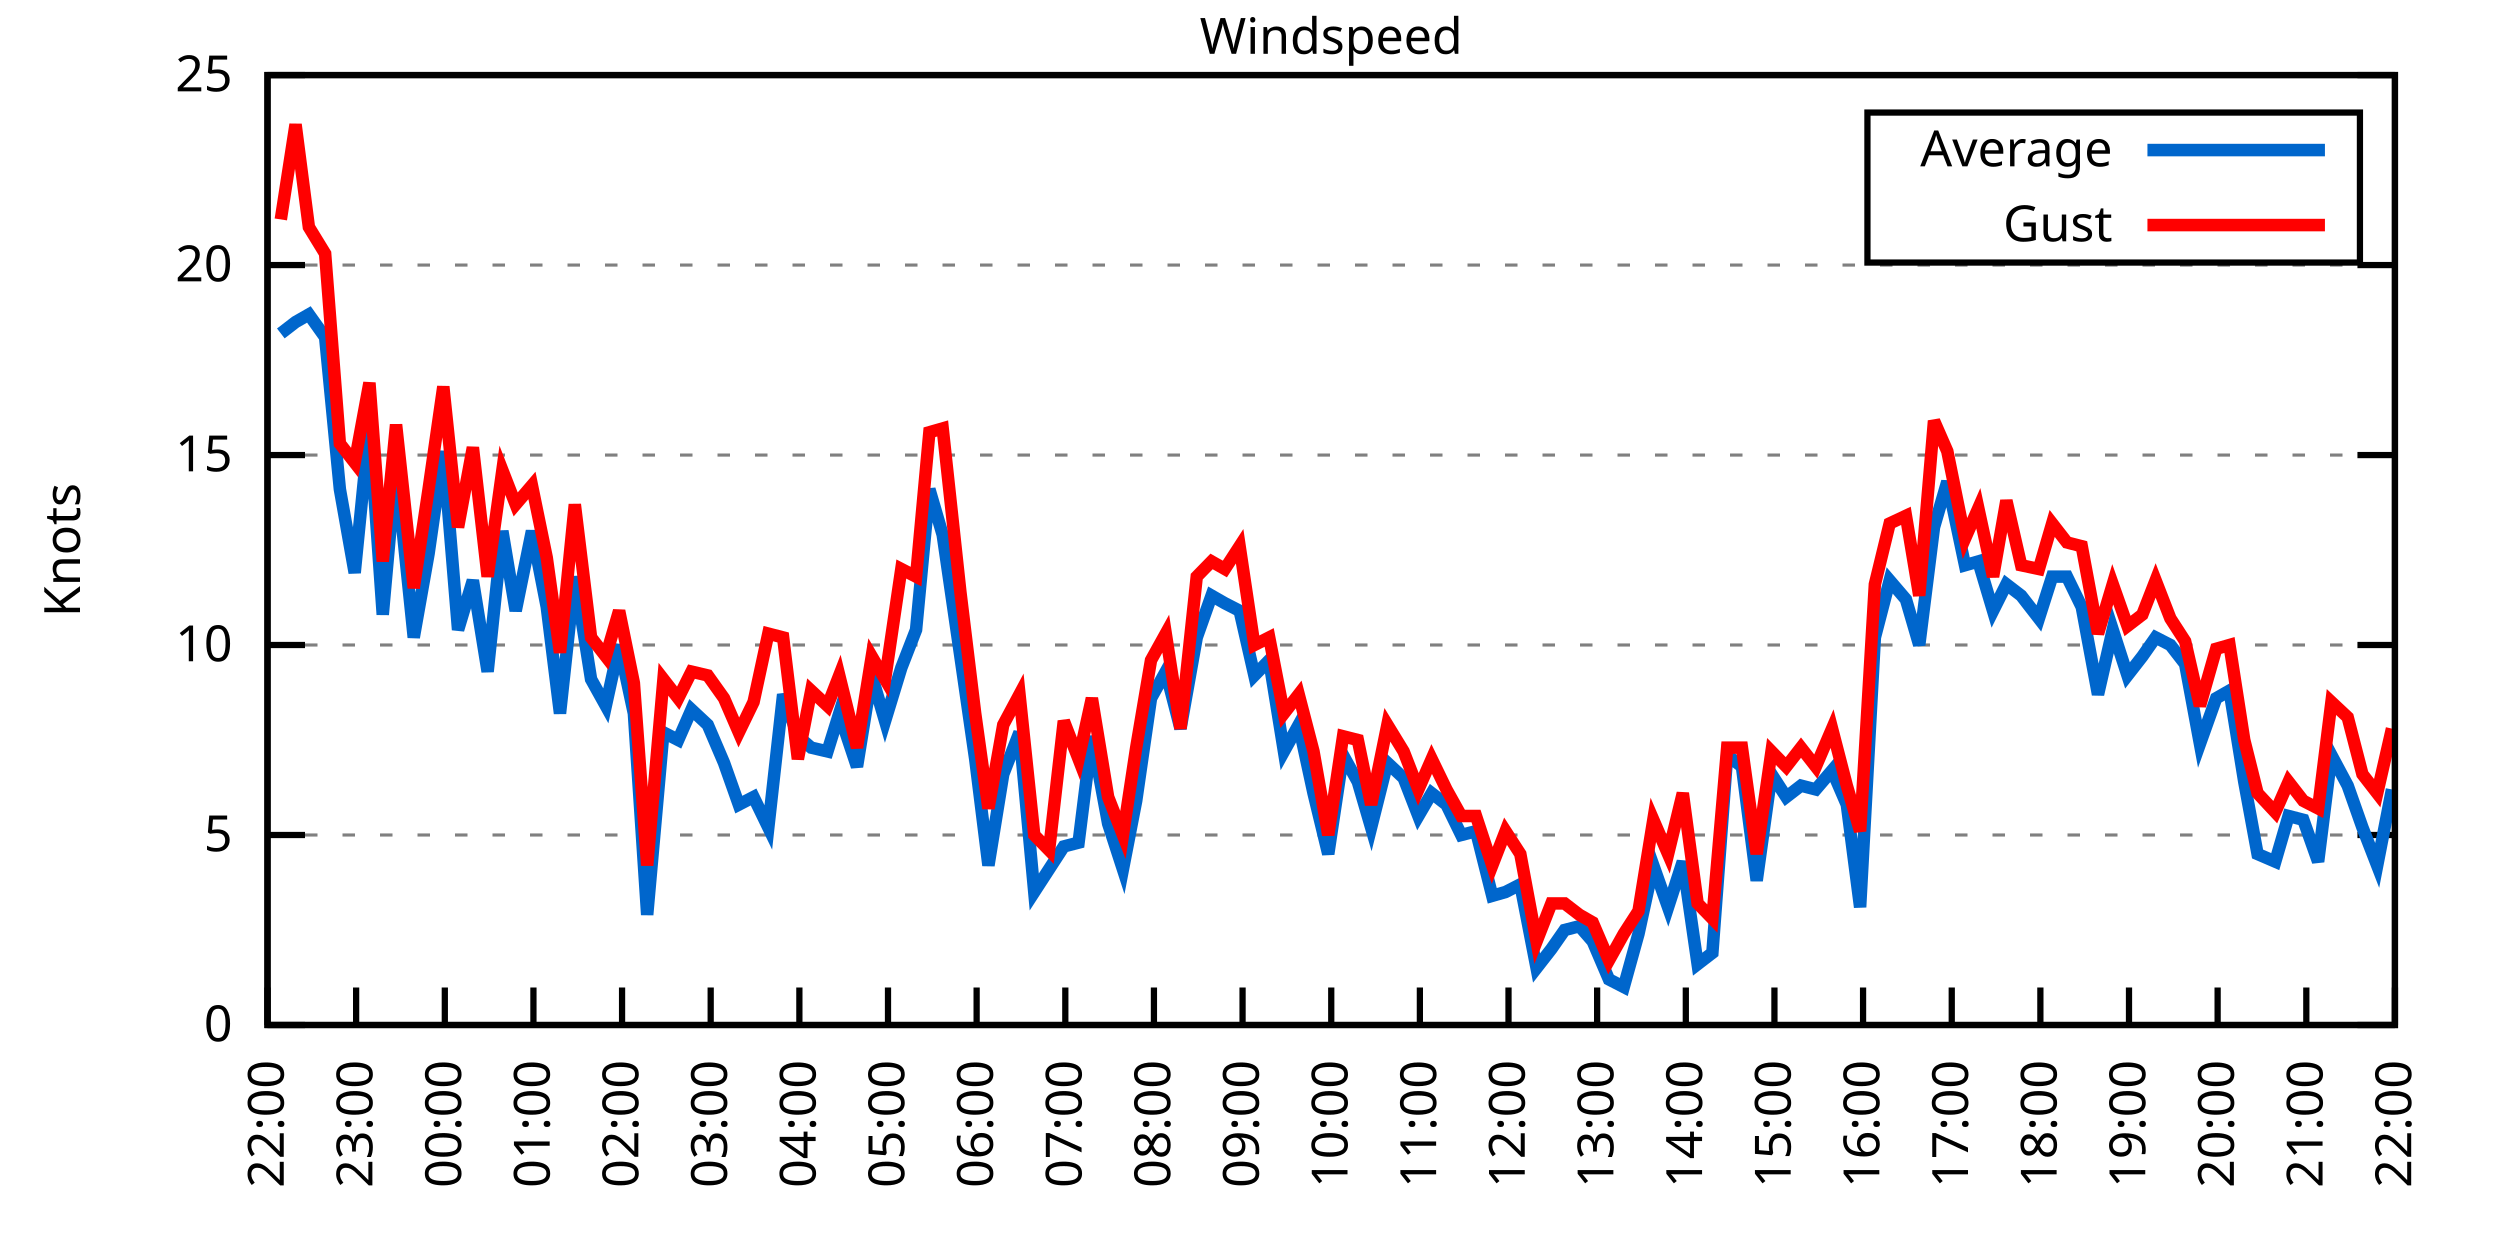
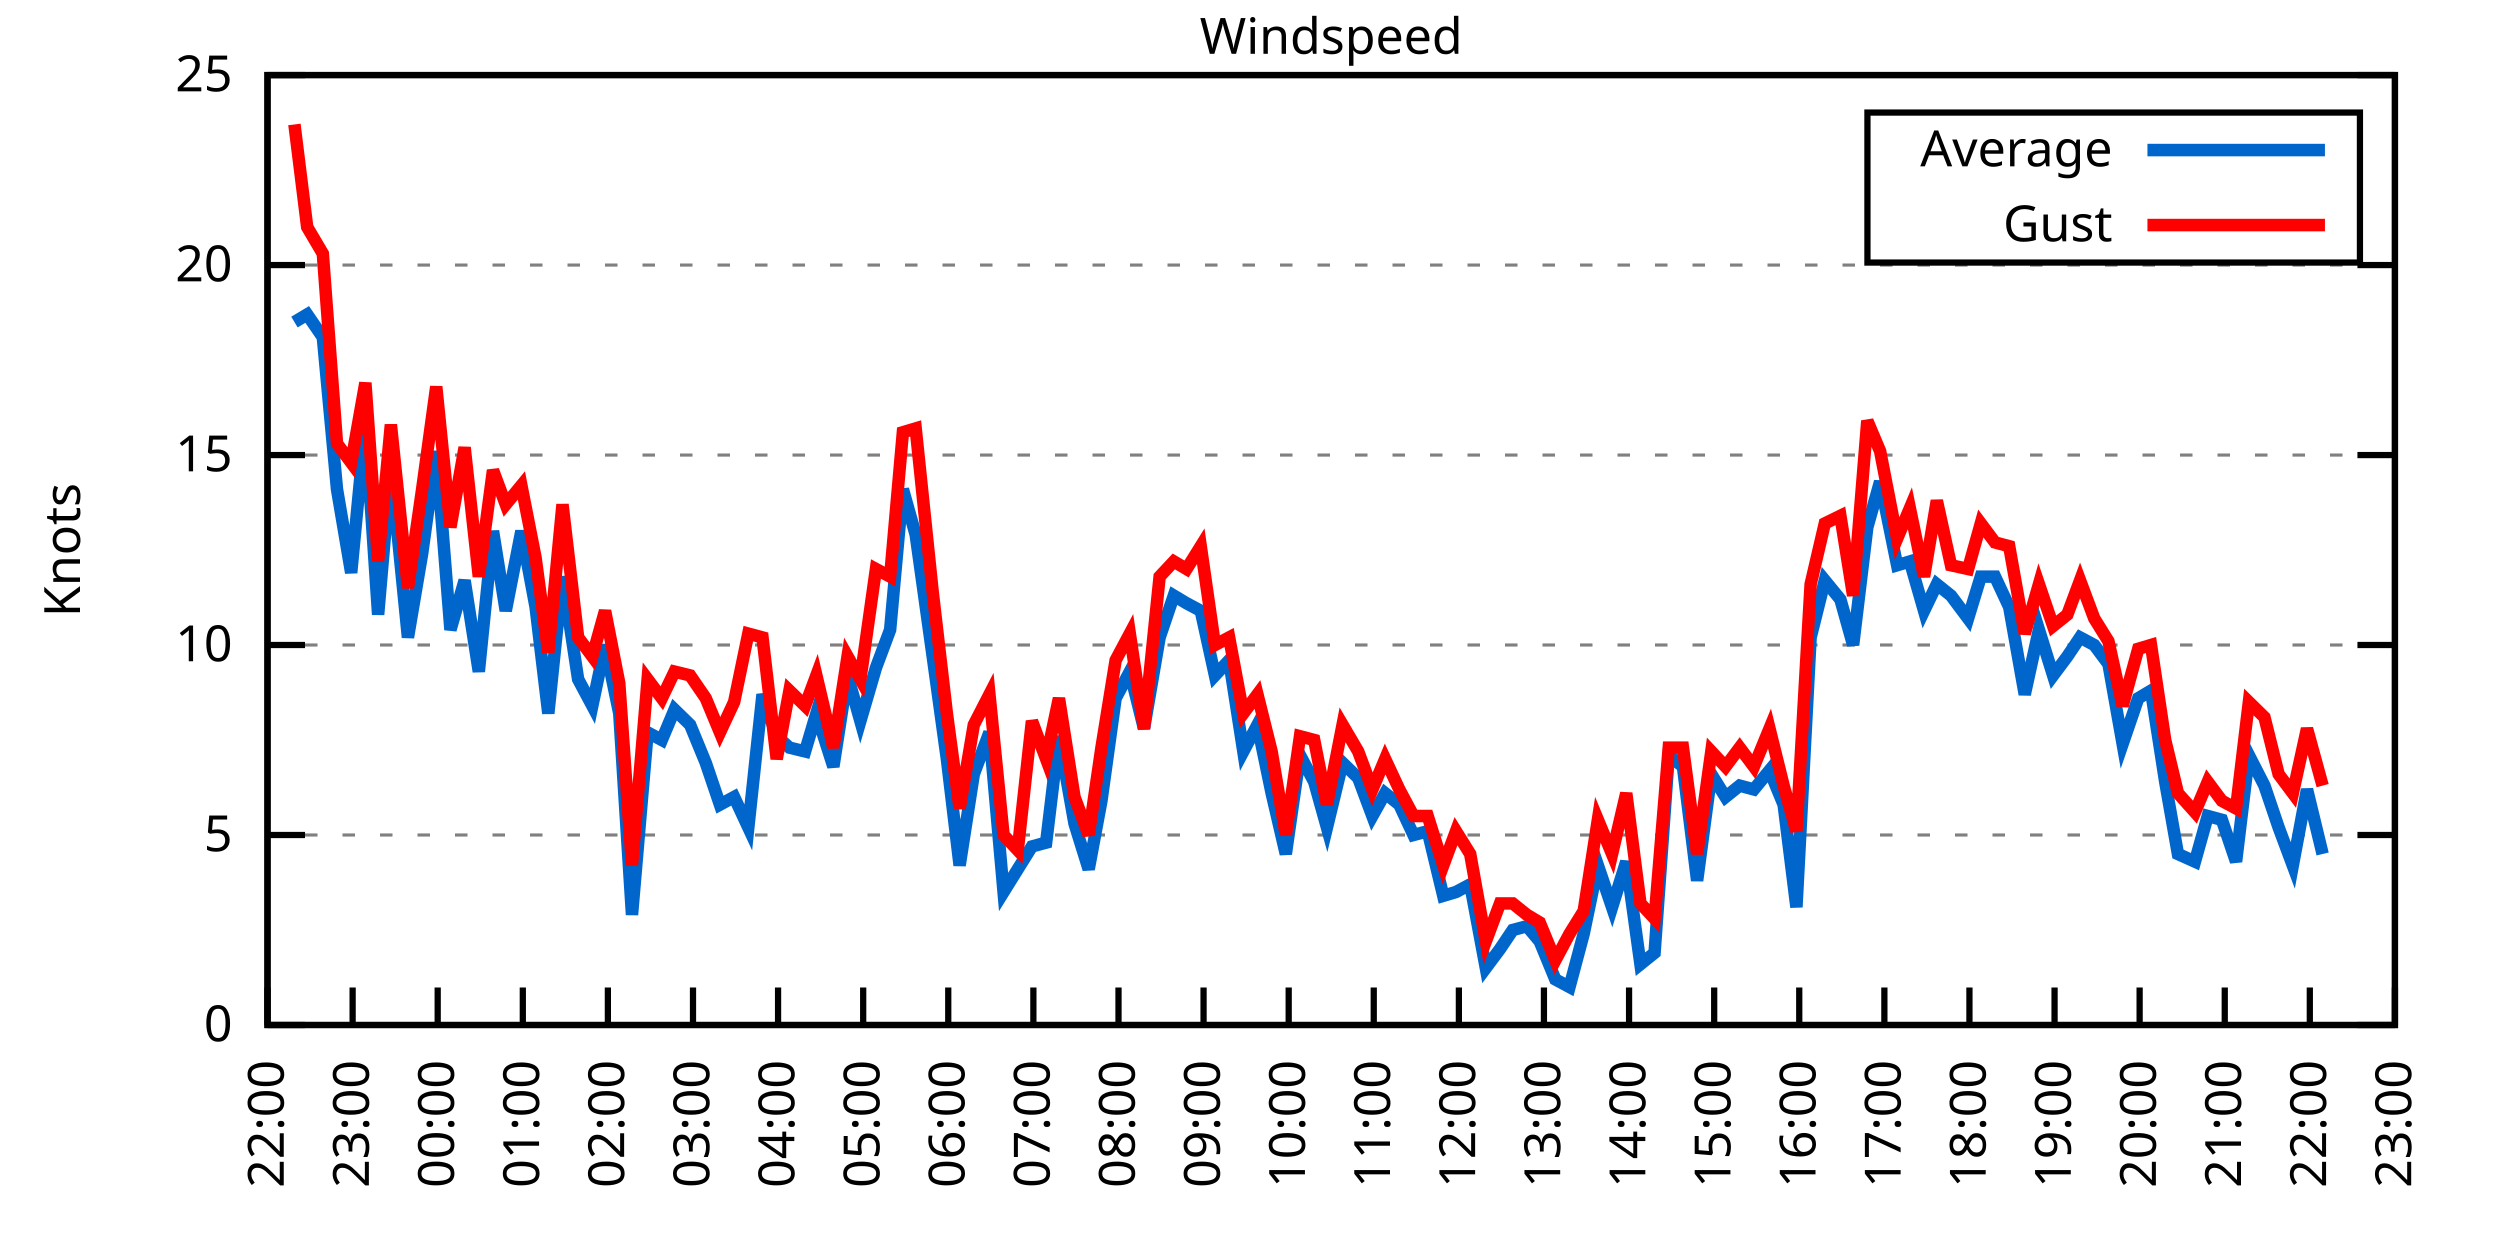
<svg xmlns="http://www.w3.org/2000/svg" xmlns:xlink="http://www.w3.org/1999/xlink" width="400" height="200" viewBox="0 0 400 200">
  <g id="gnuplot_canvas">
    <rect x="0" y="0" width="400" height="200" fill="none" />
    <defs>
      <circle id="gpDot" r="0.5" stroke-width="0.5" stroke="currentColor" />
      <path id="gpPt0" stroke-width="0.333" stroke="currentColor" d="M-1,0 h2 M0,-1 v2" />
      <path id="gpPt1" stroke-width="0.333" stroke="currentColor" d="M-1,-1 L1,1 M1,-1 L-1,1" />
      <path id="gpPt2" stroke-width="0.333" stroke="currentColor" d="M-1,0 L1,0 M0,-1 L0,1 M-1,-1 L1,1 M-1,1 L1,-1" />
      <rect id="gpPt3" stroke-width="0.333" stroke="currentColor" x="-1" y="-1" width="2" height="2" />
      <rect id="gpPt4" stroke-width="0.333" stroke="currentColor" fill="currentColor" x="-1" y="-1" width="2" height="2" />
      <circle id="gpPt5" stroke-width="0.333" stroke="currentColor" cx="0" cy="0" r="1" />
      <use xlink:href="#gpPt5" id="gpPt6" fill="currentColor" stroke="none" />
      <path id="gpPt7" stroke-width="0.333" stroke="currentColor" d="M0,-1.33 L-1.33,0.67 L1.33,0.67 z" />
      <use xlink:href="#gpPt7" id="gpPt8" fill="currentColor" stroke="none" />
      <use xlink:href="#gpPt7" id="gpPt9" stroke="currentColor" transform="rotate(180)" />
      <use xlink:href="#gpPt9" id="gpPt10" fill="currentColor" stroke="none" />
      <use xlink:href="#gpPt3" id="gpPt11" stroke="currentColor" transform="rotate(45)" />
      <use xlink:href="#gpPt11" id="gpPt12" fill="currentColor" stroke="none" />
      <path id="gpPt13" stroke-width="0.333" stroke="currentColor" d="M0,1.330 L1.265,0.411 L0.782,-1.067 L-0.782,-1.076 L-1.265,0.411 z" />
      <use xlink:href="#gpPt13" id="gpPt14" fill="currentColor" stroke="none" />
      <filter id="textbox" filterUnits="objectBoundingBox" x="0" y="0" height="1" width="1">
        <feFlood flood-color="white" flood-opacity="1" result="bgnd" />
        <feComposite in="SourceGraphic" in2="bgnd" operator="atop" />
      </filter>
      <filter id="greybox" filterUnits="objectBoundingBox" x="0" y="0" height="1" width="1">
        <feFlood flood-color="lightgrey" flood-opacity="1" result="grey" />
        <feComposite in="SourceGraphic" in2="grey" operator="atop" />
      </filter>
    </defs>
    <g fill="none" color="white" stroke="currentColor" stroke-width="1.00" stroke-linecap="butt" stroke-linejoin="miter">
</g>
    <g fill="none" color="black" stroke="currentColor" stroke-width="1.00" stroke-linecap="butt" stroke-linejoin="miter">
      <g stroke="none" shape-rendering="crispEdges">
        <polygon fill="rgb(255, 255, 255)" points="42.80,164.00 383.18,164.00 383.18,12.02 42.80,12.02 " />
      </g>
    </g>
    <g fill="none" color="black" stroke="currentColor" stroke-width="1.00" stroke-linecap="butt" stroke-linejoin="miter">
</g>
    <g fill="none" color="black" stroke="black" stroke-width="0.50" stroke-linecap="butt" stroke-linejoin="miter">
</g>
    <g fill="none" color="gray" stroke="currentColor" stroke-width="0.50" stroke-linecap="butt" stroke-linejoin="miter">
      <path stroke="gray" stroke-dasharray="2,4" class="gridline" d="M42.80,164.00 L383.19,164.00  " />
    </g>
    <g fill="none" color="gray" stroke="gray" stroke-width="1.00" stroke-linecap="butt" stroke-linejoin="miter">
</g>
    <g fill="none" color="black" stroke="currentColor" stroke-width="1.00" stroke-linecap="butt" stroke-linejoin="miter">
      <path stroke="black" d="M42.80,164.00 L48.80,164.00 M383.19,164.00 L377.19,164.00  " />
      <g transform="translate(37.20,166.60)" stroke="none" fill="black" font-family="Sans" font-size="8.00" text-anchor="end">
        <text>
          <tspan font-family="Sans"> 0</tspan>
        </text>
      </g>
    </g>
    <g fill="none" color="black" stroke="currentColor" stroke-width="1.00" stroke-linecap="butt" stroke-linejoin="miter">
</g>
    <g fill="none" color="black" stroke="black" stroke-width="0.50" stroke-linecap="butt" stroke-linejoin="miter">
</g>
    <g fill="none" color="gray" stroke="currentColor" stroke-width="0.50" stroke-linecap="butt" stroke-linejoin="miter">
      <path stroke="gray" stroke-dasharray="2,4" class="gridline" d="M42.80,133.60 L383.19,133.60  " />
    </g>
    <g fill="none" color="gray" stroke="gray" stroke-width="1.00" stroke-linecap="butt" stroke-linejoin="miter">
</g>
    <g fill="none" color="black" stroke="currentColor" stroke-width="1.00" stroke-linecap="butt" stroke-linejoin="miter">
      <path stroke="black" d="M42.80,133.60 L48.80,133.60 M383.19,133.60 L377.19,133.60  " />
      <g transform="translate(37.20,136.20)" stroke="none" fill="black" font-family="Sans" font-size="8.00" text-anchor="end">
        <text>
          <tspan font-family="Sans"> 5</tspan>
        </text>
      </g>
    </g>
    <g fill="none" color="black" stroke="currentColor" stroke-width="1.00" stroke-linecap="butt" stroke-linejoin="miter">
</g>
    <g fill="none" color="black" stroke="black" stroke-width="0.50" stroke-linecap="butt" stroke-linejoin="miter">
</g>
    <g fill="none" color="gray" stroke="currentColor" stroke-width="0.50" stroke-linecap="butt" stroke-linejoin="miter">
      <path stroke="gray" stroke-dasharray="2,4" class="gridline" d="M42.80,103.20 L383.19,103.20  " />
    </g>
    <g fill="none" color="gray" stroke="gray" stroke-width="1.00" stroke-linecap="butt" stroke-linejoin="miter">
</g>
    <g fill="none" color="black" stroke="currentColor" stroke-width="1.00" stroke-linecap="butt" stroke-linejoin="miter">
      <path stroke="black" d="M42.80,103.20 L48.80,103.20 M383.19,103.20 L377.19,103.20  " />
      <g transform="translate(37.20,105.80)" stroke="none" fill="black" font-family="Sans" font-size="8.00" text-anchor="end">
        <text>
          <tspan font-family="Sans"> 10</tspan>
        </text>
      </g>
    </g>
    <g fill="none" color="black" stroke="currentColor" stroke-width="1.00" stroke-linecap="butt" stroke-linejoin="miter">
</g>
    <g fill="none" color="black" stroke="black" stroke-width="0.50" stroke-linecap="butt" stroke-linejoin="miter">
</g>
    <g fill="none" color="gray" stroke="currentColor" stroke-width="0.50" stroke-linecap="butt" stroke-linejoin="miter">
      <path stroke="gray" stroke-dasharray="2,4" class="gridline" d="M42.80,72.81 L383.19,72.81  " />
    </g>
    <g fill="none" color="gray" stroke="gray" stroke-width="1.00" stroke-linecap="butt" stroke-linejoin="miter">
</g>
    <g fill="none" color="black" stroke="currentColor" stroke-width="1.00" stroke-linecap="butt" stroke-linejoin="miter">
      <path stroke="black" d="M42.80,72.81 L48.80,72.81 M383.19,72.81 L377.19,72.81  " />
      <g transform="translate(37.20,75.41)" stroke="none" fill="black" font-family="Sans" font-size="8.00" text-anchor="end">
        <text>
          <tspan font-family="Sans"> 15</tspan>
        </text>
      </g>
    </g>
    <g fill="none" color="black" stroke="currentColor" stroke-width="1.00" stroke-linecap="butt" stroke-linejoin="miter">
</g>
    <g fill="none" color="black" stroke="black" stroke-width="0.50" stroke-linecap="butt" stroke-linejoin="miter">
</g>
    <g fill="none" color="gray" stroke="currentColor" stroke-width="0.50" stroke-linecap="butt" stroke-linejoin="miter">
      <path stroke="gray" stroke-dasharray="2,4" class="gridline" d="M42.80,42.41 L383.19,42.41  " />
    </g>
    <g fill="none" color="gray" stroke="gray" stroke-width="1.00" stroke-linecap="butt" stroke-linejoin="miter">
</g>
    <g fill="none" color="black" stroke="currentColor" stroke-width="1.00" stroke-linecap="butt" stroke-linejoin="miter">
      <path stroke="black" d="M42.80,42.41 L48.80,42.41 M383.19,42.41 L377.19,42.41  " />
      <g transform="translate(37.20,45.01)" stroke="none" fill="black" font-family="Sans" font-size="8.00" text-anchor="end">
        <text>
          <tspan font-family="Sans"> 20</tspan>
        </text>
      </g>
    </g>
    <g fill="none" color="black" stroke="currentColor" stroke-width="1.00" stroke-linecap="butt" stroke-linejoin="miter">
</g>
    <g fill="none" color="black" stroke="black" stroke-width="0.50" stroke-linecap="butt" stroke-linejoin="miter">
</g>
    <g fill="none" color="gray" stroke="currentColor" stroke-width="0.50" stroke-linecap="butt" stroke-linejoin="miter">
      <path stroke="gray" stroke-dasharray="2,4" class="gridline" d="M42.80,12.01 L383.19,12.01  " />
    </g>
    <g fill="none" color="gray" stroke="gray" stroke-width="1.00" stroke-linecap="butt" stroke-linejoin="miter">
</g>
    <g fill="none" color="black" stroke="currentColor" stroke-width="1.00" stroke-linecap="butt" stroke-linejoin="miter">
      <path stroke="black" d="M42.80,12.01 L48.80,12.01 M383.19,12.01 L377.19,12.01  " />
      <g transform="translate(37.20,14.61)" stroke="none" fill="black" font-family="Sans" font-size="8.00" text-anchor="end">
        <text>
          <tspan font-family="Sans"> 25</tspan>
        </text>
      </g>
    </g>
    <g fill="none" color="black" stroke="currentColor" stroke-width="1.00" stroke-linecap="butt" stroke-linejoin="miter">
      <path stroke="black" d="M42.80,164.00 L42.80,158.00  " />
      <g transform="translate(45.40,169.60) rotate(270.00)" stroke="none" fill="black" font-family="Sans" font-size="8.00" text-anchor="end">
        <text>
          <tspan font-family="Sans">22:00</tspan>
        </text>
      </g>
    </g>
    <g fill="none" color="black" stroke="currentColor" stroke-width="1.00" stroke-linecap="butt" stroke-linejoin="miter">
-       <path stroke="black" d="M56.98,164.00 L56.98,158.00  " />
-       <g transform="translate(59.58,169.60) rotate(270.00)" stroke="none" fill="black" font-family="Sans" font-size="8.00" text-anchor="end">
+       <path stroke="black" d="M56.42,164.00 L56.42,158.00  " />
+       <g transform="translate(59.02,169.60) rotate(270.00)" stroke="none" fill="black" font-family="Sans" font-size="8.00" text-anchor="end">
        <text>
          <tspan font-family="Sans">23:00</tspan>
        </text>
      </g>
    </g>
    <g fill="none" color="black" stroke="currentColor" stroke-width="1.00" stroke-linecap="butt" stroke-linejoin="miter">
-       <path stroke="black" d="M71.17,164.00 L71.17,158.00  " />
-       <g transform="translate(73.77,169.60) rotate(270.00)" stroke="none" fill="black" font-family="Sans" font-size="8.00" text-anchor="end">
+       <path stroke="black" d="M70.03,164.00 L70.03,158.00  " />
+       <g transform="translate(72.63,169.60) rotate(270.00)" stroke="none" fill="black" font-family="Sans" font-size="8.00" text-anchor="end">
        <text>
          <tspan font-family="Sans">00:00</tspan>
        </text>
      </g>
    </g>
    <g fill="none" color="black" stroke="currentColor" stroke-width="1.00" stroke-linecap="butt" stroke-linejoin="miter">
-       <path stroke="black" d="M85.35,164.00 L85.35,158.00  " />
-       <g transform="translate(87.95,169.60) rotate(270.00)" stroke="none" fill="black" font-family="Sans" font-size="8.00" text-anchor="end">
+       <path stroke="black" d="M83.65,164.00 L83.65,158.00  " />
+       <g transform="translate(86.25,169.60) rotate(270.00)" stroke="none" fill="black" font-family="Sans" font-size="8.00" text-anchor="end">
        <text>
          <tspan font-family="Sans">01:00</tspan>
        </text>
      </g>
    </g>
    <g fill="none" color="black" stroke="currentColor" stroke-width="1.00" stroke-linecap="butt" stroke-linejoin="miter">
-       <path stroke="black" d="M99.53,164.00 L99.53,158.00  " />
-       <g transform="translate(102.13,169.60) rotate(270.00)" stroke="none" fill="black" font-family="Sans" font-size="8.00" text-anchor="end">
+       <path stroke="black" d="M97.26,164.00 L97.26,158.00  " />
+       <g transform="translate(99.86,169.60) rotate(270.00)" stroke="none" fill="black" font-family="Sans" font-size="8.00" text-anchor="end">
        <text>
          <tspan font-family="Sans">02:00</tspan>
        </text>
      </g>
    </g>
    <g fill="none" color="black" stroke="currentColor" stroke-width="1.00" stroke-linecap="butt" stroke-linejoin="miter">
-       <path stroke="black" d="M113.71,164.00 L113.71,158.00  " />
-       <g transform="translate(116.31,169.60) rotate(270.00)" stroke="none" fill="black" font-family="Sans" font-size="8.00" text-anchor="end">
+       <path stroke="black" d="M110.88,164.00 L110.88,158.00  " />
+       <g transform="translate(113.48,169.60) rotate(270.00)" stroke="none" fill="black" font-family="Sans" font-size="8.00" text-anchor="end">
        <text>
          <tspan font-family="Sans">03:00</tspan>
        </text>
      </g>
    </g>
    <g fill="none" color="black" stroke="currentColor" stroke-width="1.00" stroke-linecap="butt" stroke-linejoin="miter">
-       <path stroke="black" d="M127.90,164.00 L127.90,158.00  " />
-       <g transform="translate(130.50,169.60) rotate(270.00)" stroke="none" fill="black" font-family="Sans" font-size="8.00" text-anchor="end">
+       <path stroke="black" d="M124.49,164.00 L124.49,158.00  " />
+       <g transform="translate(127.09,169.60) rotate(270.00)" stroke="none" fill="black" font-family="Sans" font-size="8.00" text-anchor="end">
        <text>
          <tspan font-family="Sans">04:00</tspan>
        </text>
      </g>
    </g>
    <g fill="none" color="black" stroke="currentColor" stroke-width="1.00" stroke-linecap="butt" stroke-linejoin="miter">
-       <path stroke="black" d="M142.08,164.00 L142.08,158.00  " />
-       <g transform="translate(144.68,169.60) rotate(270.00)" stroke="none" fill="black" font-family="Sans" font-size="8.00" text-anchor="end">
+       <path stroke="black" d="M138.11,164.00 L138.11,158.00  " />
+       <g transform="translate(140.71,169.60) rotate(270.00)" stroke="none" fill="black" font-family="Sans" font-size="8.00" text-anchor="end">
        <text>
          <tspan font-family="Sans">05:00</tspan>
        </text>
      </g>
    </g>
    <g fill="none" color="black" stroke="currentColor" stroke-width="1.00" stroke-linecap="butt" stroke-linejoin="miter">
-       <path stroke="black" d="M156.26,164.00 L156.26,158.00  " />
-       <g transform="translate(158.86,169.60) rotate(270.00)" stroke="none" fill="black" font-family="Sans" font-size="8.00" text-anchor="end">
+       <path stroke="black" d="M151.72,164.00 L151.72,158.00  " />
+       <g transform="translate(154.32,169.60) rotate(270.00)" stroke="none" fill="black" font-family="Sans" font-size="8.00" text-anchor="end">
        <text>
          <tspan font-family="Sans">06:00</tspan>
        </text>
      </g>
    </g>
    <g fill="none" color="black" stroke="currentColor" stroke-width="1.00" stroke-linecap="butt" stroke-linejoin="miter">
-       <path stroke="black" d="M170.45,164.00 L170.45,158.00  " />
-       <g transform="translate(173.05,169.60) rotate(270.00)" stroke="none" fill="black" font-family="Sans" font-size="8.00" text-anchor="end">
+       <path stroke="black" d="M165.34,164.00 L165.34,158.00  " />
+       <g transform="translate(167.94,169.60) rotate(270.00)" stroke="none" fill="black" font-family="Sans" font-size="8.00" text-anchor="end">
        <text>
          <tspan font-family="Sans">07:00</tspan>
        </text>
      </g>
    </g>
    <g fill="none" color="black" stroke="currentColor" stroke-width="1.00" stroke-linecap="butt" stroke-linejoin="miter">
-       <path stroke="black" d="M184.63,164.00 L184.63,158.00  " />
-       <g transform="translate(187.23,169.60) rotate(270.00)" stroke="none" fill="black" font-family="Sans" font-size="8.00" text-anchor="end">
+       <path stroke="black" d="M178.96,164.00 L178.96,158.00  " />
+       <g transform="translate(181.56,169.60) rotate(270.00)" stroke="none" fill="black" font-family="Sans" font-size="8.00" text-anchor="end">
        <text>
          <tspan font-family="Sans">08:00</tspan>
        </text>
      </g>
    </g>
    <g fill="none" color="black" stroke="currentColor" stroke-width="1.00" stroke-linecap="butt" stroke-linejoin="miter">
-       <path stroke="black" d="M198.81,164.00 L198.81,158.00  " />
-       <g transform="translate(201.41,169.60) rotate(270.00)" stroke="none" fill="black" font-family="Sans" font-size="8.00" text-anchor="end">
+       <path stroke="black" d="M192.57,164.00 L192.57,158.00  " />
+       <g transform="translate(195.17,169.60) rotate(270.00)" stroke="none" fill="black" font-family="Sans" font-size="8.00" text-anchor="end">
        <text>
          <tspan font-family="Sans">09:00</tspan>
        </text>
      </g>
    </g>
    <g fill="none" color="black" stroke="currentColor" stroke-width="1.00" stroke-linecap="butt" stroke-linejoin="miter">
-       <path stroke="black" d="M213.00,164.00 L213.00,158.00  " />
-       <g transform="translate(215.60,169.60) rotate(270.00)" stroke="none" fill="black" font-family="Sans" font-size="8.00" text-anchor="end">
+       <path stroke="black" d="M206.19,164.00 L206.19,158.00  " />
+       <g transform="translate(208.79,169.60) rotate(270.00)" stroke="none" fill="black" font-family="Sans" font-size="8.00" text-anchor="end">
        <text>
          <tspan font-family="Sans">10:00</tspan>
        </text>
      </g>
    </g>
    <g fill="none" color="black" stroke="currentColor" stroke-width="1.00" stroke-linecap="butt" stroke-linejoin="miter">
-       <path stroke="black" d="M227.18,164.00 L227.18,158.00  " />
-       <g transform="translate(229.78,169.60) rotate(270.00)" stroke="none" fill="black" font-family="Sans" font-size="8.00" text-anchor="end">
+       <path stroke="black" d="M219.80,164.00 L219.80,158.00  " />
+       <g transform="translate(222.40,169.60) rotate(270.00)" stroke="none" fill="black" font-family="Sans" font-size="8.00" text-anchor="end">
        <text>
          <tspan font-family="Sans">11:00</tspan>
        </text>
      </g>
    </g>
    <g fill="none" color="black" stroke="currentColor" stroke-width="1.00" stroke-linecap="butt" stroke-linejoin="miter">
-       <path stroke="black" d="M241.36,164.00 L241.36,158.00  " />
-       <g transform="translate(243.96,169.60) rotate(270.00)" stroke="none" fill="black" font-family="Sans" font-size="8.00" text-anchor="end">
+       <path stroke="black" d="M233.42,164.00 L233.42,158.00  " />
+       <g transform="translate(236.02,169.60) rotate(270.00)" stroke="none" fill="black" font-family="Sans" font-size="8.00" text-anchor="end">
        <text>
          <tspan font-family="Sans">12:00</tspan>
        </text>
      </g>
    </g>
    <g fill="none" color="black" stroke="currentColor" stroke-width="1.00" stroke-linecap="butt" stroke-linejoin="miter">
-       <path stroke="black" d="M255.54,164.00 L255.54,158.00  " />
-       <g transform="translate(258.14,169.60) rotate(270.00)" stroke="none" fill="black" font-family="Sans" font-size="8.00" text-anchor="end">
+       <path stroke="black" d="M247.03,164.00 L247.03,158.00  " />
+       <g transform="translate(249.63,169.60) rotate(270.00)" stroke="none" fill="black" font-family="Sans" font-size="8.00" text-anchor="end">
        <text>
          <tspan font-family="Sans">13:00</tspan>
        </text>
      </g>
    </g>
    <g fill="none" color="black" stroke="currentColor" stroke-width="1.00" stroke-linecap="butt" stroke-linejoin="miter">
-       <path stroke="black" d="M269.73,164.00 L269.73,158.00  " />
-       <g transform="translate(272.33,169.60) rotate(270.00)" stroke="none" fill="black" font-family="Sans" font-size="8.00" text-anchor="end">
+       <path stroke="black" d="M260.65,164.00 L260.65,158.00  " />
+       <g transform="translate(263.25,169.60) rotate(270.00)" stroke="none" fill="black" font-family="Sans" font-size="8.00" text-anchor="end">
        <text>
          <tspan font-family="Sans">14:00</tspan>
        </text>
      </g>
    </g>
    <g fill="none" color="black" stroke="currentColor" stroke-width="1.00" stroke-linecap="butt" stroke-linejoin="miter">
-       <path stroke="black" d="M283.91,164.00 L283.91,158.00  " />
-       <g transform="translate(286.51,169.60) rotate(270.00)" stroke="none" fill="black" font-family="Sans" font-size="8.00" text-anchor="end">
+       <path stroke="black" d="M274.27,164.00 L274.27,158.00  " />
+       <g transform="translate(276.87,169.60) rotate(270.00)" stroke="none" fill="black" font-family="Sans" font-size="8.00" text-anchor="end">
        <text>
          <tspan font-family="Sans">15:00</tspan>
        </text>
      </g>
    </g>
    <g fill="none" color="black" stroke="currentColor" stroke-width="1.00" stroke-linecap="butt" stroke-linejoin="miter">
-       <path stroke="black" d="M298.09,164.00 L298.09,158.00  " />
-       <g transform="translate(300.69,169.60) rotate(270.00)" stroke="none" fill="black" font-family="Sans" font-size="8.00" text-anchor="end">
+       <path stroke="black" d="M287.88,164.00 L287.88,158.00  " />
+       <g transform="translate(290.48,169.60) rotate(270.00)" stroke="none" fill="black" font-family="Sans" font-size="8.00" text-anchor="end">
        <text>
          <tspan font-family="Sans">16:00</tspan>
        </text>
      </g>
    </g>
    <g fill="none" color="black" stroke="currentColor" stroke-width="1.00" stroke-linecap="butt" stroke-linejoin="miter">
-       <path stroke="black" d="M312.28,164.00 L312.28,158.00  " />
-       <g transform="translate(314.88,169.60) rotate(270.00)" stroke="none" fill="black" font-family="Sans" font-size="8.00" text-anchor="end">
+       <path stroke="black" d="M301.50,164.00 L301.50,158.00  " />
+       <g transform="translate(304.10,169.60) rotate(270.00)" stroke="none" fill="black" font-family="Sans" font-size="8.00" text-anchor="end">
        <text>
          <tspan font-family="Sans">17:00</tspan>
        </text>
      </g>
    </g>
    <g fill="none" color="black" stroke="currentColor" stroke-width="1.00" stroke-linecap="butt" stroke-linejoin="miter">
-       <path stroke="black" d="M326.46,164.00 L326.46,158.00  " />
-       <g transform="translate(329.06,169.60) rotate(270.00)" stroke="none" fill="black" font-family="Sans" font-size="8.00" text-anchor="end">
+       <path stroke="black" d="M315.11,164.00 L315.11,158.00  " />
+       <g transform="translate(317.71,169.60) rotate(270.00)" stroke="none" fill="black" font-family="Sans" font-size="8.00" text-anchor="end">
        <text>
          <tspan font-family="Sans">18:00</tspan>
        </text>
      </g>
    </g>
    <g fill="none" color="black" stroke="currentColor" stroke-width="1.00" stroke-linecap="butt" stroke-linejoin="miter">
-       <path stroke="black" d="M340.64,164.00 L340.64,158.00  " />
-       <g transform="translate(343.24,169.60) rotate(270.00)" stroke="none" fill="black" font-family="Sans" font-size="8.00" text-anchor="end">
+       <path stroke="black" d="M328.73,164.00 L328.73,158.00  " />
+       <g transform="translate(331.33,169.60) rotate(270.00)" stroke="none" fill="black" font-family="Sans" font-size="8.00" text-anchor="end">
        <text>
          <tspan font-family="Sans">19:00</tspan>
        </text>
      </g>
    </g>
    <g fill="none" color="black" stroke="currentColor" stroke-width="1.00" stroke-linecap="butt" stroke-linejoin="miter">
-       <path stroke="black" d="M354.82,164.00 L354.82,158.00  " />
-       <g transform="translate(357.42,169.60) rotate(270.00)" stroke="none" fill="black" font-family="Sans" font-size="8.00" text-anchor="end">
+       <path stroke="black" d="M342.34,164.00 L342.34,158.00  " />
+       <g transform="translate(344.94,169.60) rotate(270.00)" stroke="none" fill="black" font-family="Sans" font-size="8.00" text-anchor="end">
        <text>
          <tspan font-family="Sans">20:00</tspan>
        </text>
      </g>
    </g>
    <g fill="none" color="black" stroke="currentColor" stroke-width="1.00" stroke-linecap="butt" stroke-linejoin="miter">
-       <path stroke="black" d="M369.01,164.00 L369.01,158.00  " />
-       <g transform="translate(371.61,169.60) rotate(270.00)" stroke="none" fill="black" font-family="Sans" font-size="8.00" text-anchor="end">
+       <path stroke="black" d="M355.96,164.00 L355.96,158.00  " />
+       <g transform="translate(358.56,169.60) rotate(270.00)" stroke="none" fill="black" font-family="Sans" font-size="8.00" text-anchor="end">
        <text>
          <tspan font-family="Sans">21:00</tspan>
+         </text>
+       </g>
+     </g>
+     <g fill="none" color="black" stroke="currentColor" stroke-width="1.00" stroke-linecap="butt" stroke-linejoin="miter">
+       <path stroke="black" d="M369.57,164.00 L369.57,158.00  " />
+       <g transform="translate(372.17,169.60) rotate(270.00)" stroke="none" fill="black" font-family="Sans" font-size="8.00" text-anchor="end">
+         <text>
+           <tspan font-family="Sans">22:00</tspan>
        </text>
      </g>
    </g>
    <g fill="none" color="black" stroke="currentColor" stroke-width="1.00" stroke-linecap="butt" stroke-linejoin="miter">
      <path stroke="black" d="M383.19,164.00 L383.19,158.00  " />
      <g transform="translate(385.79,169.60) rotate(270.00)" stroke="none" fill="black" font-family="Sans" font-size="8.00" text-anchor="end">
        <text>
-           <tspan font-family="Sans">22:00</tspan>
+           <tspan font-family="Sans">23:00</tspan>
        </text>
      </g>
    </g>
    <g fill="none" color="black" stroke="currentColor" stroke-width="1.00" stroke-linecap="butt" stroke-linejoin="miter">
</g>
    <g fill="none" color="black" stroke="currentColor" stroke-width="1.00" stroke-linecap="butt" stroke-linejoin="miter">
      <path stroke="black" d="M42.80,12.01 L42.80,164.00 L383.19,164.00 L383.19,12.01 L42.80,12.01 Z  " />
    </g>
    <g fill="none" color="black" stroke="currentColor" stroke-width="1.00" stroke-linecap="butt" stroke-linejoin="miter">
</g>
    <g fill="none" color="black" stroke="currentColor" stroke-width="1.00" stroke-linecap="butt" stroke-linejoin="miter">
      <path stroke="black" d="M298.79,42.01 L298.79,18.01 L377.59,18.01 L377.59,42.01 L298.79,42.01 Z  " />
    </g>
    <g id="Windspeed_plot_1">
      <g fill="none" color="white" stroke="black" stroke-width="2.00" stroke-linecap="butt" stroke-linejoin="miter">
</g>
      <g fill="none" color="black" stroke="currentColor" stroke-width="2.00" stroke-linecap="butt" stroke-linejoin="miter">
        <g transform="translate(337.99,26.61)" stroke="none" fill="black" font-family="Sans" font-size="8.00" text-anchor="end">
          <text>
            <tspan font-family="Sans">Average</tspan>
          </text>
        </g>
      </g>
      <g fill="none" color="black" stroke="currentColor" stroke-width="2.00" stroke-linecap="butt" stroke-linejoin="miter">
-         <path stroke="rgb(  0, 102, 204)" d="M343.59,24.01 L371.99,24.01 M44.93,53.35 L47.29,51.53 L49.42,50.31 L52.02,53.96 L54.38,78.28 L56.75,91.65   L59.11,67.94 L61.24,98.34 L63.37,74.63 L66.20,101.99 L68.57,88.61 L70.93,72.20 L73.29,100.77 L75.66,92.87   L78.02,107.46 L80.38,84.97 L82.51,97.73 L85.11,84.97 L87.48,97.12 L89.60,114.15 L91.97,92.26 L94.57,108.68   L96.93,112.93 L99.06,103.20 L101.42,114.15 L103.55,146.37 L106.15,117.19 L108.51,118.40 L110.64,113.54 L113.24,115.97   L115.84,122.05 L118.21,128.74 L120.57,127.52 L122.93,132.39 L125.30,111.11 L127.66,117.80 L129.79,119.62 L132.39,120.23   L134.28,114.15 L137.12,122.66 L139.48,108.07 L141.61,115.36 L144.21,106.85 L146.57,100.77 L148.70,78.28 L150.83,85.57   L153.66,105.03 L156.03,121.44 L158.15,138.47 L160.52,123.87 L163.12,117.19 L165.48,142.72 L167.85,139.07 L170.21,135.43   L172.57,134.82 L174.70,117.80 L177.30,131.78 L179.67,139.07 L181.79,128.13 L184.16,111.72 L186.52,107.46 L188.88,116.58   L191.48,101.99 L193.85,95.30 L195.98,96.52 L198.34,97.73 L200.70,108.07 L203.07,105.64 L205.43,120.23 L207.79,115.97   L210.16,126.91 L212.52,136.64 L214.89,120.83 L217.25,125.09 L219.38,132.39 L221.98,122.05 L224.58,124.48 L226.94,130.56   L229.07,126.91 L231.43,128.74 L233.80,133.60 L236.16,132.99 L238.76,143.33 L240.89,142.72 L243.25,141.51 L245.85,154.88   L248.22,151.84 L250.34,148.80 L252.71,148.19 L254.83,150.62 L257.43,156.70 L259.80,157.92 L262.16,149.41 L264.53,138.47   L266.89,145.15 L269.25,137.86 L271.62,154.27 L273.98,152.45 L276.35,120.83 L278.71,122.66 L281.07,140.90 L283.44,123.87   L285.80,127.52 L288.16,125.70 L290.53,126.31 L293.13,123.27 L295.49,128.74 L297.62,145.15 L299.98,101.99 L302.35,92.87   L304.95,95.91 L307.08,103.20 L309.44,84.36 L311.57,77.06 L314.40,90.44 L316.53,89.83 L318.89,97.73 L321.02,93.48   L323.39,95.30 L326.22,98.95 L328.35,92.26 L330.71,92.26 L333.08,97.12 L335.68,111.11 L338.04,100.77 L340.40,108.07   L342.77,105.03 L344.90,101.99 L347.26,103.20 L349.62,106.24 L351.99,119.01 L354.59,111.72 L356.72,110.50 L359.08,125.09   L361.21,136.64 L364.04,137.86 L366.17,130.56 L368.53,131.17 L370.90,137.86 L373.03,120.83 L375.63,125.70 L377.99,132.39   L380.35,138.47 L382.72,126.31  " />
+         <path stroke="rgb(  0, 102, 204)" d="M343.59,24.01 L371.99,24.01 M47.11,51.53 L49.15,50.31 L51.65,53.96 L53.92,78.28 L56.19,91.65 L58.46,67.94   L60.50,98.34 L62.54,74.63 L65.27,101.99 L67.54,88.61 L69.80,72.20 L72.07,100.77 L74.34,92.87 L76.61,107.46   L78.88,84.97 L80.92,97.73 L83.42,84.97 L85.69,97.12 L87.73,114.15 L90.00,92.26 L92.50,108.68 L94.77,112.93   L96.81,103.20 L99.08,114.15 L101.12,146.37 L103.62,117.19 L105.89,118.40 L107.93,113.54 L110.42,115.97 L112.92,122.05   L115.19,128.74 L117.46,127.52 L119.73,132.39 L122.00,111.11 L124.27,117.80 L126.31,119.62 L128.81,120.23 L130.62,114.15   L133.34,122.66 L135.61,108.07 L137.66,115.36 L140.15,106.85 L142.42,100.77 L144.46,78.28 L146.51,85.57 L149.23,105.03   L151.50,121.44 L153.54,138.47 L155.81,123.87 L158.31,117.19 L160.57,142.72 L162.84,139.07 L165.11,135.43 L167.38,134.82   L169.43,117.80 L171.92,131.78 L174.19,139.07 L176.23,128.13 L178.50,111.72 L180.77,107.46 L183.04,116.58 L185.54,101.99   L187.81,95.30 L189.85,96.52 L192.12,97.73 L194.39,108.07 L196.66,105.64 L198.93,120.23 L201.19,115.97 L203.46,126.91   L205.73,136.64 L208.00,120.83 L210.27,125.09 L212.31,132.39 L214.81,122.05 L217.31,124.48 L219.58,130.56 L221.62,126.91   L223.89,128.74 L226.16,133.60 L228.43,132.99 L230.92,143.33 L232.96,142.72 L235.23,141.51 L237.73,154.88 L240.00,151.84   L242.04,148.80 L244.31,148.19 L246.35,150.62 L248.85,156.70 L251.12,157.92 L253.39,149.41 L255.66,138.47 L257.93,145.15   L260.20,137.86 L262.47,154.27 L264.73,152.45 L267.00,120.83 L269.27,122.66 L271.54,140.90 L273.81,123.87 L276.08,127.52   L278.35,125.70 L280.62,126.31 L283.12,123.27 L285.38,128.74 L287.43,145.15 L289.70,101.99 L291.97,92.87 L294.46,95.91   L296.50,103.20 L298.77,84.36 L300.82,77.06 L303.54,90.44 L305.58,89.83 L307.85,97.73 L309.89,93.48 L312.16,95.30   L314.89,98.95 L316.93,92.26 L319.20,92.26 L321.47,97.12 L323.96,111.11 L326.23,100.77 L328.50,108.07 L330.77,105.03   L332.81,101.99 L335.08,103.20 L337.35,106.24 L339.62,119.01 L342.12,111.72 L344.16,110.50 L346.43,125.09 L348.47,136.64   L351.19,137.86 L353.24,130.56 L355.50,131.17 L357.77,137.86 L359.82,120.83 L362.31,125.70 L364.58,132.39 L366.85,138.47   L369.12,126.31 L371.62,136.64  " />
      </g>
    </g>
    <g id="Windspeed_plot_2">
      <g fill="none" color="black" stroke="currentColor" stroke-width="2.00" stroke-linecap="butt" stroke-linejoin="miter">
        <g transform="translate(337.99,38.61)" stroke="none" fill="black" font-family="Sans" font-size="8.00" text-anchor="end">
          <text>
            <tspan font-family="Sans">Gust</tspan>
          </text>
        </g>
      </g>
      <g fill="none" color="black" stroke="currentColor" stroke-width="2.00" stroke-linecap="butt" stroke-linejoin="miter">
-         <path stroke="rgb(255,   0,   0)" d="M343.59,36.01 L371.99,36.01 M44.93,35.11 L47.29,19.91 L49.42,36.33 L52.02,40.58 L54.38,70.98 L56.75,74.02   L59.11,61.25 L61.24,89.83 L63.37,67.94 L66.20,94.08 L68.57,78.28 L70.93,61.86 L73.29,84.36 L75.66,71.59   L78.02,92.26 L80.38,75.24 L82.51,80.71 L85.11,77.67 L87.48,89.22 L89.60,104.42 L91.97,80.71 L94.57,101.99   L96.93,105.03 L99.06,97.73 L101.42,109.28 L103.55,138.47 L106.15,108.68 L108.51,111.72 L110.64,107.46 L113.24,108.07   L115.84,111.72 L118.21,117.19 L120.57,112.32 L122.93,101.38 L125.30,101.99 L127.66,121.44 L129.79,110.50 L132.39,112.93   L134.28,108.07 L137.12,119.62 L139.48,105.03 L141.61,108.68 L144.21,91.04 L146.57,92.26 L148.70,69.16 L150.83,68.55   L153.66,94.69 L156.03,114.15 L158.15,129.35 L160.52,115.97 L163.12,111.11 L165.48,133.60 L167.85,136.03 L170.21,115.36   L172.57,121.44 L174.70,111.72 L177.30,127.52 L179.67,133.60 L181.79,119.62 L184.16,105.64 L186.52,101.38 L188.88,116.58   L191.48,92.26 L193.85,89.83 L195.98,91.04 L198.34,87.40 L200.70,103.20 L203.07,101.99 L205.43,114.15 L207.79,111.11   L210.16,120.23 L212.52,133.60 L214.89,117.80 L217.25,118.40 L219.38,128.74 L221.98,115.97 L224.58,120.23 L226.94,126.31   L229.07,121.44 L231.43,126.31 L233.80,130.56 L236.16,130.56 L238.76,138.47 L240.89,132.99 L243.25,136.64 L245.85,150.62   L248.22,144.55 L250.34,144.55 L252.71,146.37 L254.83,147.59 L257.43,153.66 L259.80,149.41 L262.16,145.76 L264.53,131.17   L266.89,136.64 L269.25,126.91 L271.62,144.55 L273.98,146.98 L276.35,119.62 L278.71,119.62 L281.07,136.64 L283.44,120.23   L285.80,122.66 L288.16,119.62 L290.53,122.66 L293.13,116.58 L295.49,125.70 L297.62,132.99 L299.98,93.48 L302.35,83.75   L304.95,82.53 L307.08,95.30 L309.44,67.33 L311.57,72.20 L314.40,86.18 L316.53,81.32 L318.89,92.26 L321.02,80.10   L323.39,90.44 L326.22,91.04 L328.35,83.75 L330.71,86.79 L333.08,87.40 L335.68,101.38 L338.04,93.48 L340.40,100.16   L342.77,98.34 L344.90,92.87 L347.26,98.95 L349.62,102.60 L351.99,112.93 L354.59,103.81 L356.72,103.20 L359.08,118.40   L361.21,126.91 L364.04,129.95 L366.17,125.09 L368.53,128.13 L370.90,129.35 L373.03,112.32 L375.63,114.76 L377.99,123.87   L380.35,126.91 L382.72,116.58  " />
+         <path stroke="rgb(255,   0,   0)" d="M343.59,36.01 L371.99,36.01 M47.11,19.91 L49.15,36.33 L51.65,40.58 L53.92,70.98 L56.19,74.02 L58.46,61.25   L60.50,89.83 L62.54,67.94 L65.27,94.08 L67.54,78.28 L69.80,61.86 L72.07,84.36 L74.34,71.59 L76.61,92.26   L78.88,75.24 L80.92,80.71 L83.42,77.67 L85.69,89.22 L87.73,104.42 L90.00,80.71 L92.50,101.99 L94.77,105.03   L96.81,97.73 L99.08,109.28 L101.12,138.47 L103.62,108.68 L105.89,111.72 L107.93,107.46 L110.42,108.07 L112.92,111.72   L115.19,117.19 L117.46,112.32 L119.73,101.38 L122.00,101.99 L124.27,121.44 L126.31,110.50 L128.81,112.93 L130.62,108.07   L133.34,119.62 L135.61,105.03 L137.66,108.68 L140.15,91.04 L142.42,92.26 L144.46,69.16 L146.51,68.55 L149.23,94.69   L151.50,114.15 L153.54,129.35 L155.81,115.97 L158.31,111.11 L160.57,133.60 L162.84,136.03 L165.11,115.36 L167.38,121.44   L169.43,111.72 L171.92,127.52 L174.19,133.60 L176.23,119.62 L178.50,105.64 L180.77,101.38 L183.04,116.58 L185.54,92.26   L187.81,89.83 L189.85,91.04 L192.12,87.40 L194.39,103.20 L196.66,101.99 L198.93,114.15 L201.19,111.11 L203.46,120.23   L205.73,133.60 L208.00,117.80 L210.27,118.40 L212.31,128.74 L214.81,115.97 L217.31,120.23 L219.58,126.31 L221.62,121.44   L223.89,126.31 L226.16,130.56 L228.43,130.56 L230.92,138.47 L232.96,132.99 L235.23,136.64 L237.73,150.62 L240.00,144.55   L242.04,144.55 L244.31,146.37 L246.35,147.59 L248.85,153.66 L251.12,149.41 L253.39,145.76 L255.66,131.17 L257.93,136.64   L260.20,126.91 L262.47,144.55 L264.73,146.98 L267.00,119.62 L269.27,119.62 L271.54,136.64 L273.81,120.23 L276.08,122.66   L278.35,119.62 L280.62,122.66 L283.12,116.58 L285.38,125.70 L287.43,132.99 L289.70,93.48 L291.97,83.75 L294.46,82.53   L296.50,95.30 L298.77,67.33 L300.82,72.20 L303.54,86.18 L305.58,81.32 L307.85,92.26 L309.89,80.10 L312.16,90.44   L314.89,91.04 L316.93,83.75 L319.20,86.79 L321.47,87.40 L323.96,101.38 L326.23,93.48 L328.50,100.16 L330.77,98.34   L332.81,92.87 L335.08,98.95 L337.35,102.60 L339.62,112.93 L342.12,103.81 L344.16,103.20 L346.43,118.40 L348.47,126.91   L351.19,129.95 L353.24,125.09 L355.50,128.13 L357.77,129.35 L359.82,112.32 L362.31,114.76 L364.58,123.87 L366.85,126.91   L369.12,116.58 L371.62,125.70  " />
      </g>
    </g>
    <g fill="none" color="black" stroke="currentColor" stroke-width="2.00" stroke-linecap="butt" stroke-linejoin="miter">
</g>
    <g fill="none" color="black" stroke="black" stroke-width="1.00" stroke-linecap="butt" stroke-linejoin="miter">
</g>
    <g fill="none" color="black" stroke="currentColor" stroke-width="1.00" stroke-linecap="butt" stroke-linejoin="miter">
      <path stroke="black" d="M42.80,12.01 L42.80,164.00 L383.19,164.00 L383.19,12.01 L42.80,12.01 Z  " />
      <g transform="translate(12.80,88.01) rotate(270.00)" stroke="none" fill="black" font-family="Sans" font-size="8.00" text-anchor="middle">
        <text>
          <tspan font-family="Sans">Knots</tspan>
        </text>
      </g>
    </g>
    <g fill="none" color="black" stroke="currentColor" stroke-width="1.00" stroke-linecap="butt" stroke-linejoin="miter">
</g>
    <g fill="none" color="black" stroke="currentColor" stroke-width="1.00" stroke-linecap="butt" stroke-linejoin="miter">
      <g transform="translate(212.99,8.61)" stroke="none" fill="black" font-family="Sans" font-size="8.00" text-anchor="middle">
        <text>
          <tspan font-family="Sans">Windspeed</tspan>
        </text>
      </g>
    </g>
    <g fill="none" color="black" stroke="currentColor" stroke-width="1.00" stroke-linecap="butt" stroke-linejoin="miter">
</g>
  </g>
</svg>
